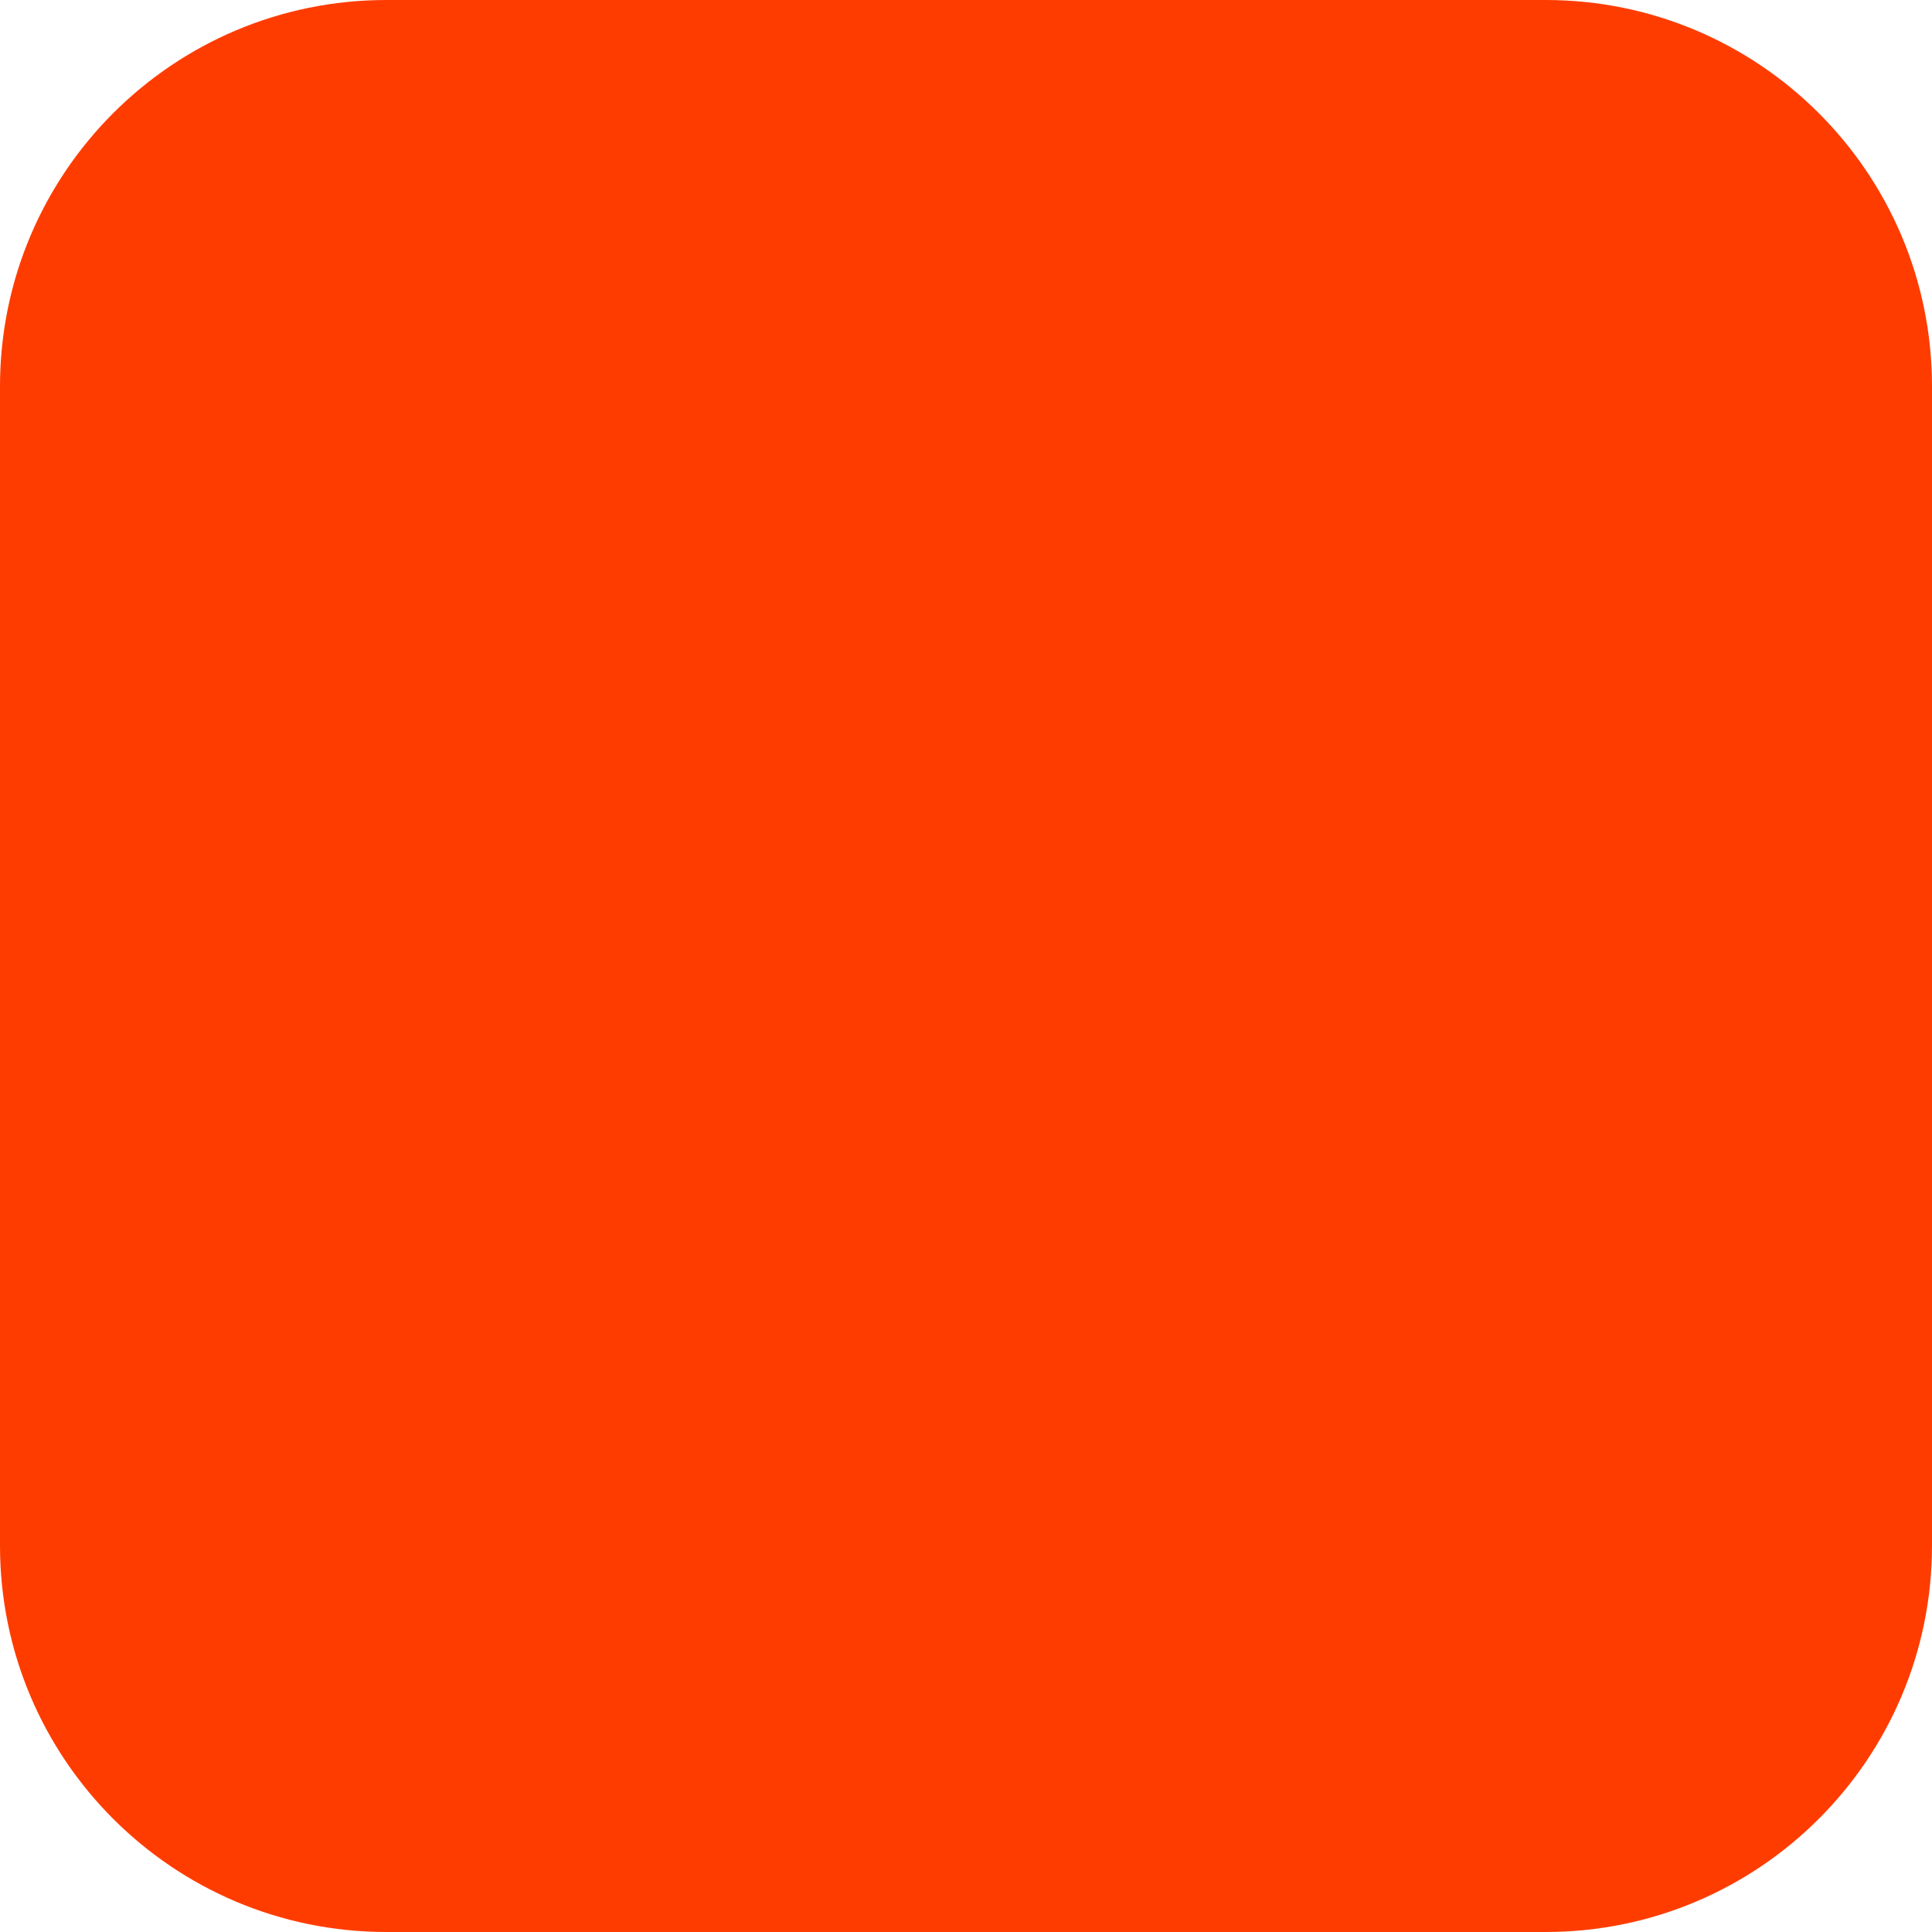
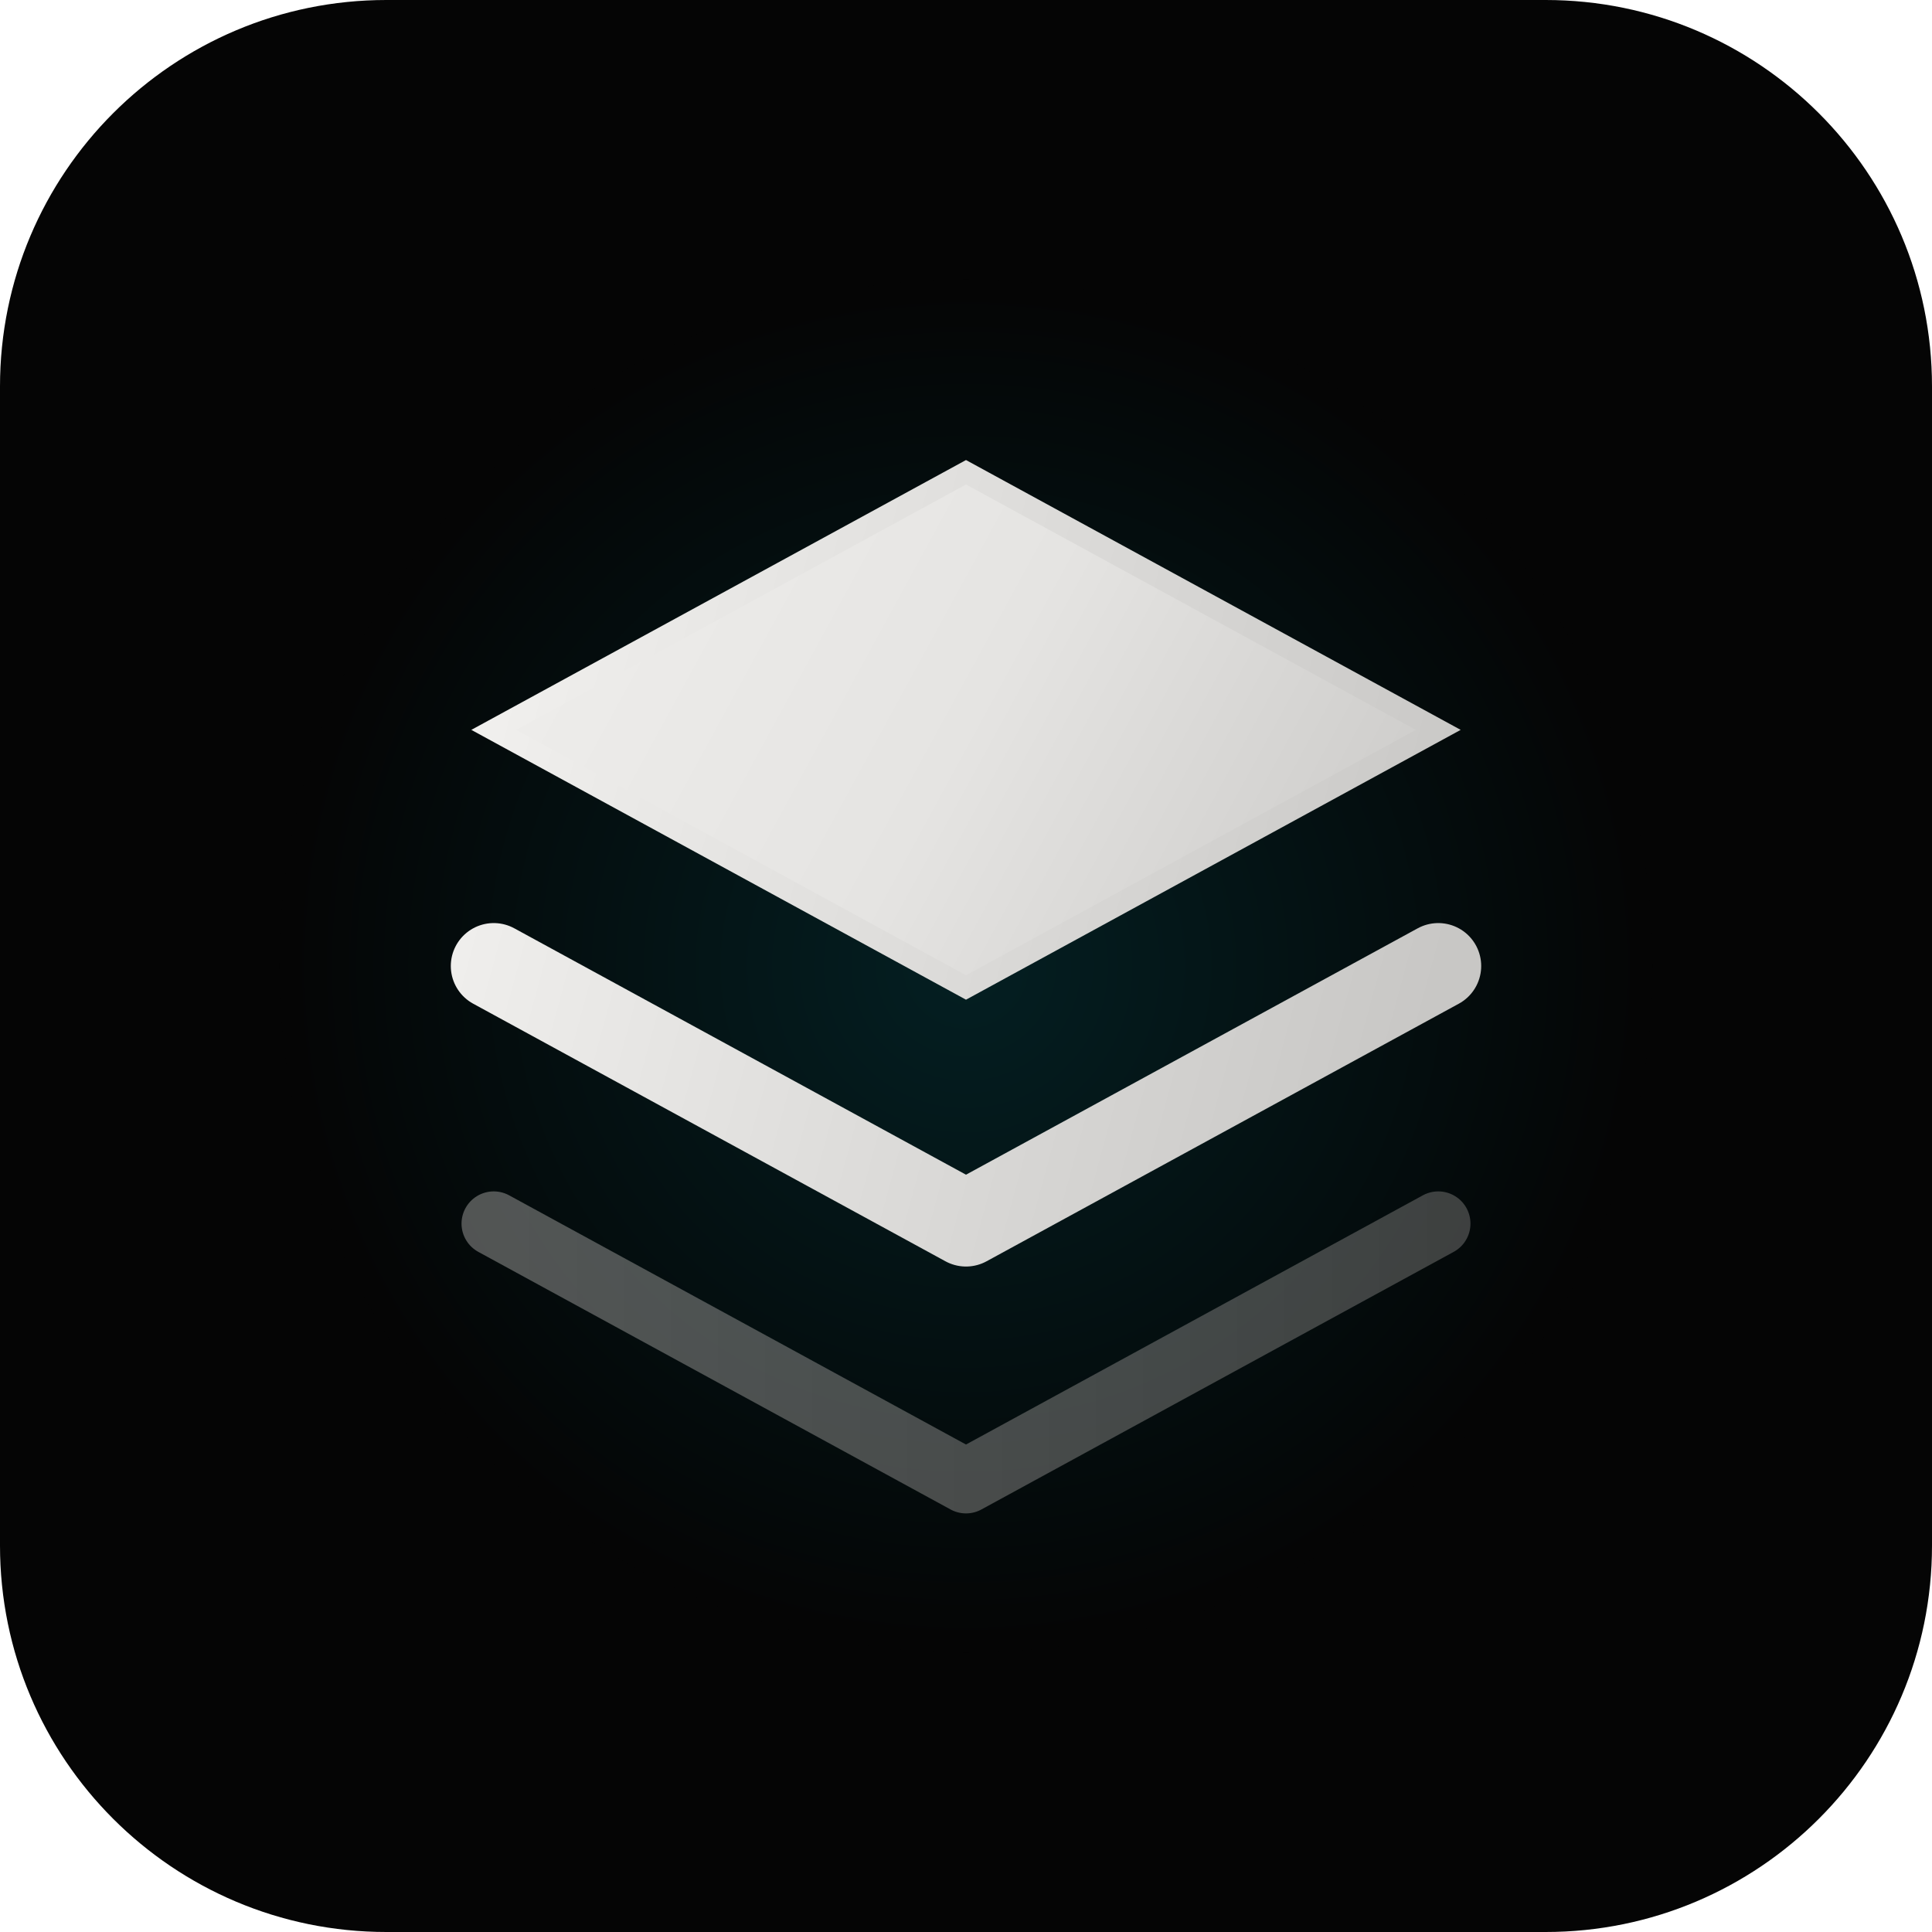
<svg xmlns="http://www.w3.org/2000/svg" width="180" height="180" viewBox="0 0 180 180" fill="none">
-   <rect width="180" height="180" rx="36" fill="#FF3C00" />
+   <rect width="180" height="180" rx="36" fill="#050505" />
+   <ellipse cx="90" cy="90" rx="64" ry="64" fill="url(#fg)" opacity="0.12" />
+   <path d="M90 44L46 68L90 92L134 68L90 44Z" fill="url(#p1)" stroke="url(#ps)" stroke-width="2" />
+   <path d="M46 90L90 114L134 90" stroke="url(#ps)" stroke-width="8" stroke-linecap="round" stroke-linejoin="round" fill="none" />
+   <path d="M46 114L90 138L134 114" stroke="url(#ps2)" stroke-width="6" stroke-linecap="round" stroke-linejoin="round" fill="none" opacity="0.5" />
+   <defs>
+     <radialGradient id="fg" cx="50%" cy="50%" r="50%">
+       <stop offset="0%" stop-color="#00E5FF" />
+       <stop offset="100%" stop-color="#050505" />
+     </radialGradient>
+     <linearGradient id="p1" x1="46" y1="44" x2="134" y2="92" gradientUnits="userSpaceOnUse">
+       <stop offset="0%" stop-color="#F0EFED" />
+       <stop offset="50%" stop-color="#E5E4E2" />
+       <stop offset="100%" stop-color="#C8C7C5" />
+     </linearGradient>
+     <linearGradient id="ps" x1="46" y1="68" x2="134" y2="92" gradientUnits="userSpaceOnUse">
+       <stop offset="0%" stop-color="#F0EFED" />
+       <stop offset="100%" stop-color="#C8C7C5" />
+     </linearGradient>
+     <linearGradient id="ps2" x1="46" y1="114" x2="134" y2="114" gradientUnits="userSpaceOnUse">
+       <stop offset="0%" stop-color="#A0A09E" />
+       <stop offset="100%" stop-color="#787876" />
+     </linearGradient>
+   </defs>
</svg>
